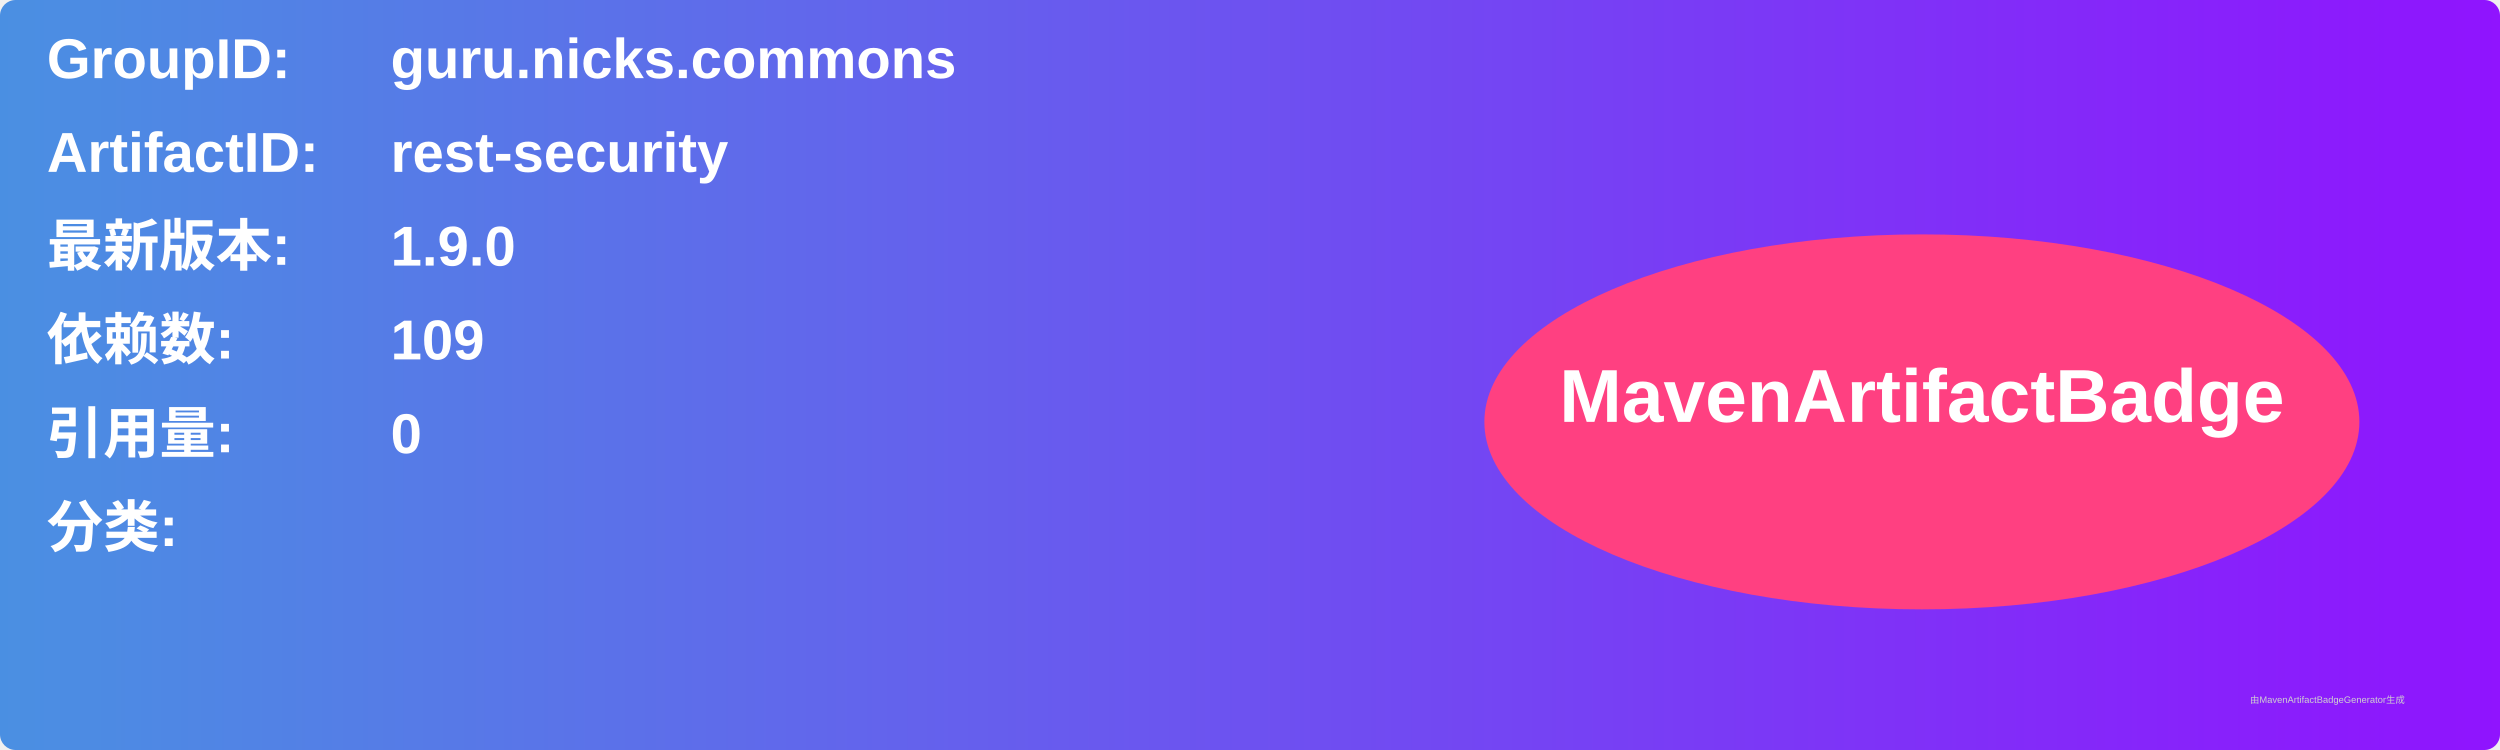
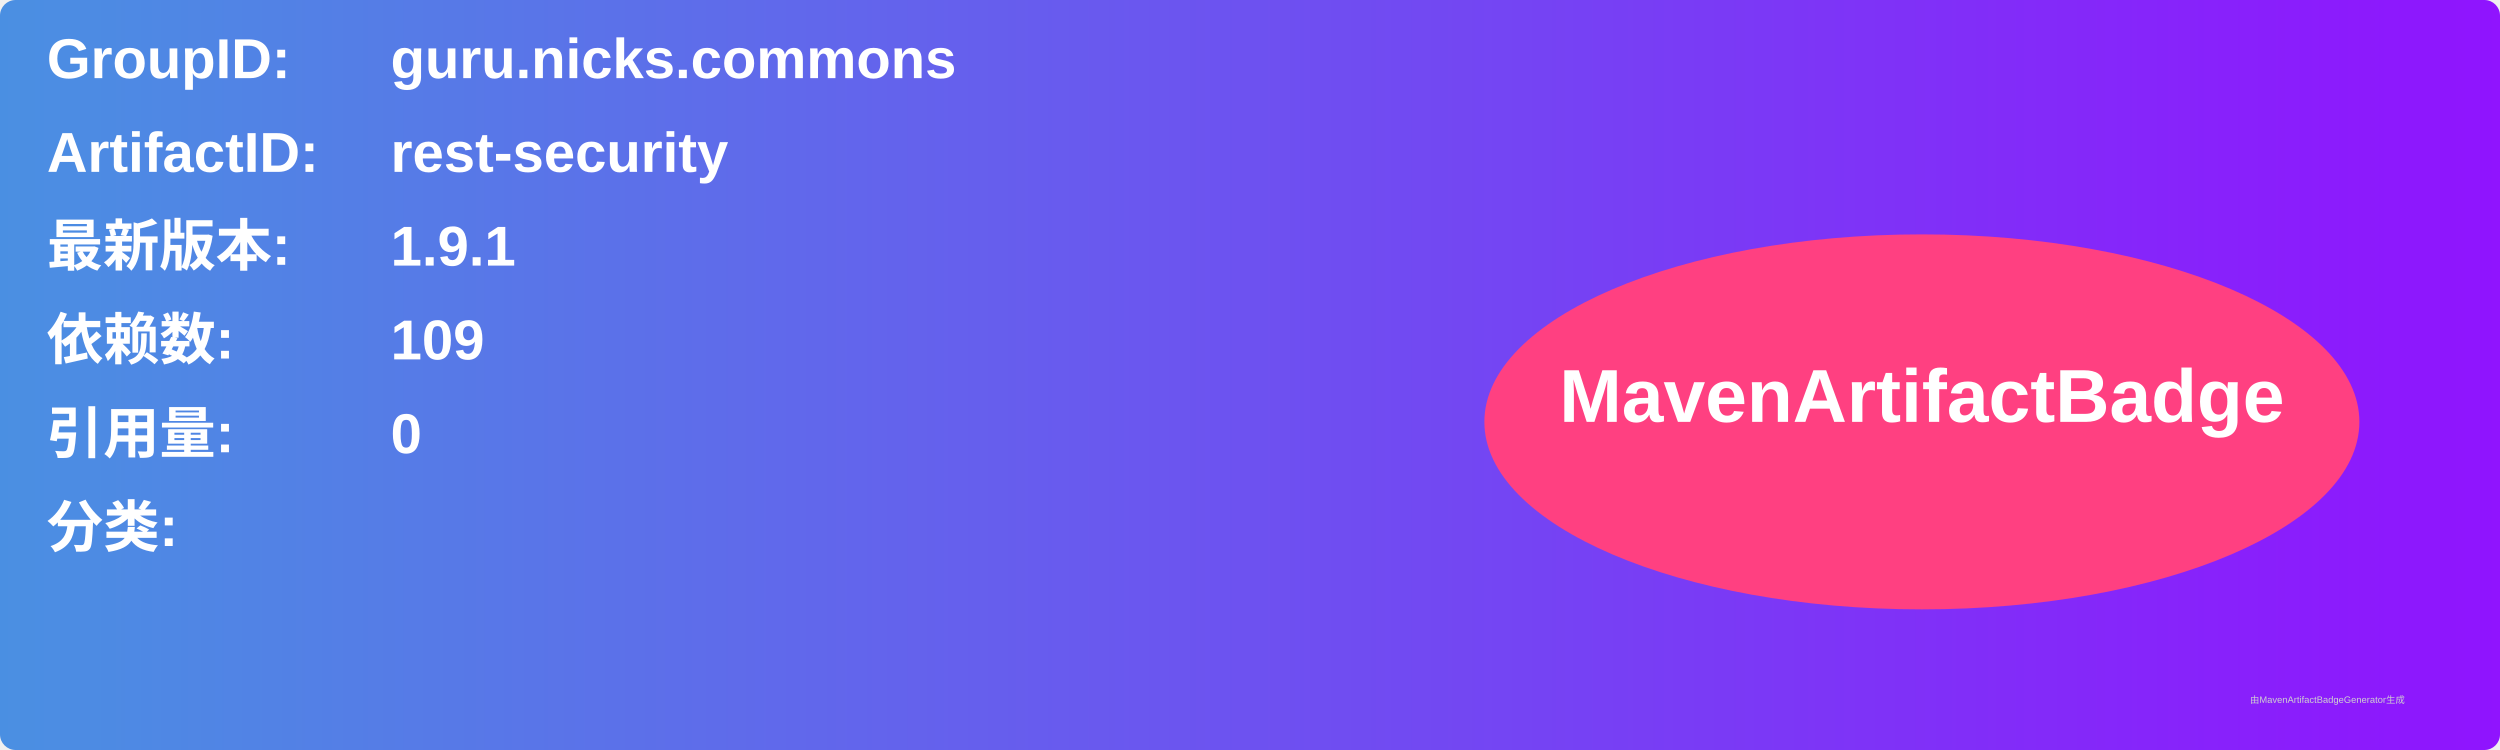
<svg xmlns="http://www.w3.org/2000/svg" width="800" height="240" viewBox="0 0 800 240">
  <linearGradient id="grad" x1="0%" y1="0%" x2="100%" y2="0%">
    <stop offset="0%" stop-color="#4a90e2" />
    <stop offset="100%" stop-color="#9013fe" />
  </linearGradient>
  <rect width="100%" height="100%" rx="5" ry="5" fill="url(#grad)" />
  <g transform="translate(15, 15)">
    <text x="0" y="10" font-family="Arial" font-size="18" fill="white" font-weight="bold" width="260">GroupID:</text>
    <text x="110" y="10" font-family="Arial" font-size="18" fill="white" font-weight="bold" width="460">guru.nicks.commons</text>
    <text x="0" y="40" font-family="Arial" font-size="18" fill="white" font-weight="bold" width="260">ArtifactID:</text>
    <text x="110" y="40" font-family="Arial" font-size="18" fill="white" font-weight="bold" width="460">rest-security</text>
    <text x="0" y="70" font-family="Arial" font-size="18" fill="white" font-weight="bold">最新版本:</text>
    <text x="110" y="70" font-family="Arial" font-size="18" fill="white" font-weight="bold">
-       <tspan font-weight="bold">1.9.0</tspan>
+       <tspan font-weight="bold">1.9.1</tspan>
    </text>
    <text x="0" y="100" font-family="Arial" font-size="18" fill="white" font-weight="bold">依赖数: </text>
    <text x="110" y="100" font-family="Arial" font-size="18" fill="white">
      <tspan font-weight="bold">109</tspan>
    </text>
    <text x="0" y="130" font-family="Arial" font-size="18" fill="white" font-weight="bold">引用量: </text>
    <text x="110" y="130" font-family="Arial" font-size="18" fill="white">
      <tspan font-weight="bold">0</tspan>
    </text>
    <text x="0" y="160" font-family="Arial" font-size="18" fill="white" font-weight="bold">分类:</text>
    <text x="10" y="190" font-family="Arial" font-size="10" fill="white">
      <tspan font-weight="bold" />
    </text>
    <ellipse cx="600" cy="120" rx="140" ry="60" fill="#ff4081" />
    <text x="600" y="120" text-anchor="middle" font-family="Arial" font-size="24" fill="white" font-weight="bold">MavenArtifactBadge</text>
  </g>
  <text x="720" y="225" font-family="Arial" font-size="3" fill="#d0d0d0">由MavenArtifactBadgeGenerator生成</text>
</svg>
